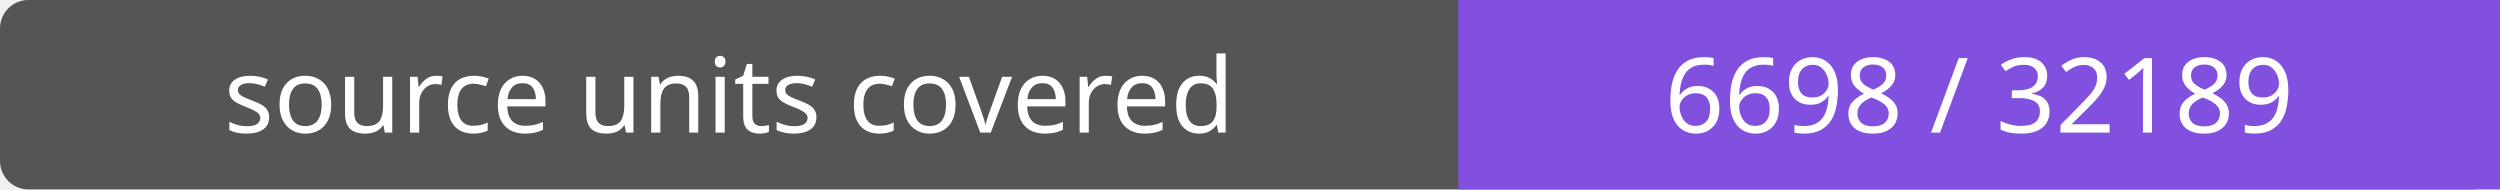
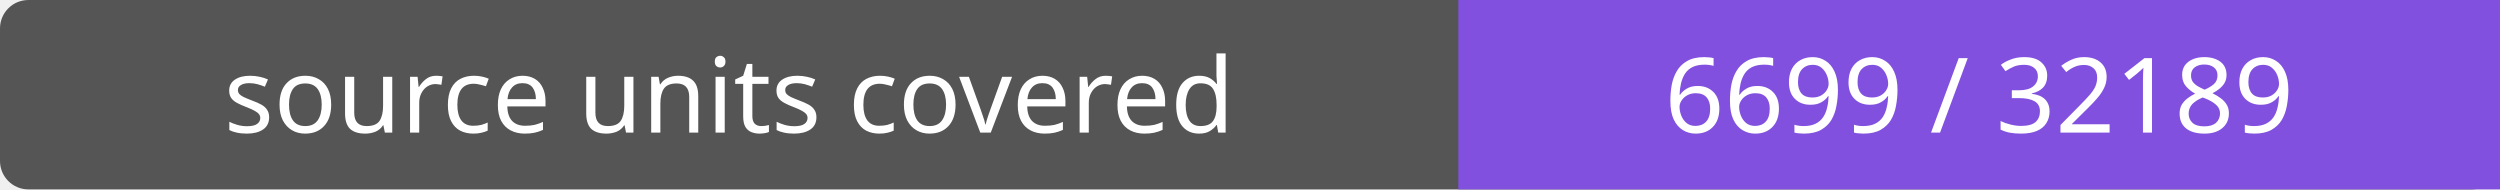
- <svg xmlns="http://www.w3.org/2000/svg" width="264" height="20" role="img" aria-label="source units covered: 6698 / 32189">
+ <svg xmlns="http://www.w3.org/2000/svg" width="264" height="20" role="img" aria-label="source units covered: 6699 / 32189">
  <rect width="264" height="20" rx="3" fill="#555" />
  <path fill="#8250df" d="M154 0h110v20H154z" />
  <g fill="#fff" text-anchor="middle" font-family="Verdana,sans-serif" font-size="11">
    <text x="77.0" y="14">source units covered</text>
-     <text x="209.0" y="14">6698 / 32189</text>
+     <text x="209.0" y="14">6699 / 32189</text>
  </g>
</svg>
